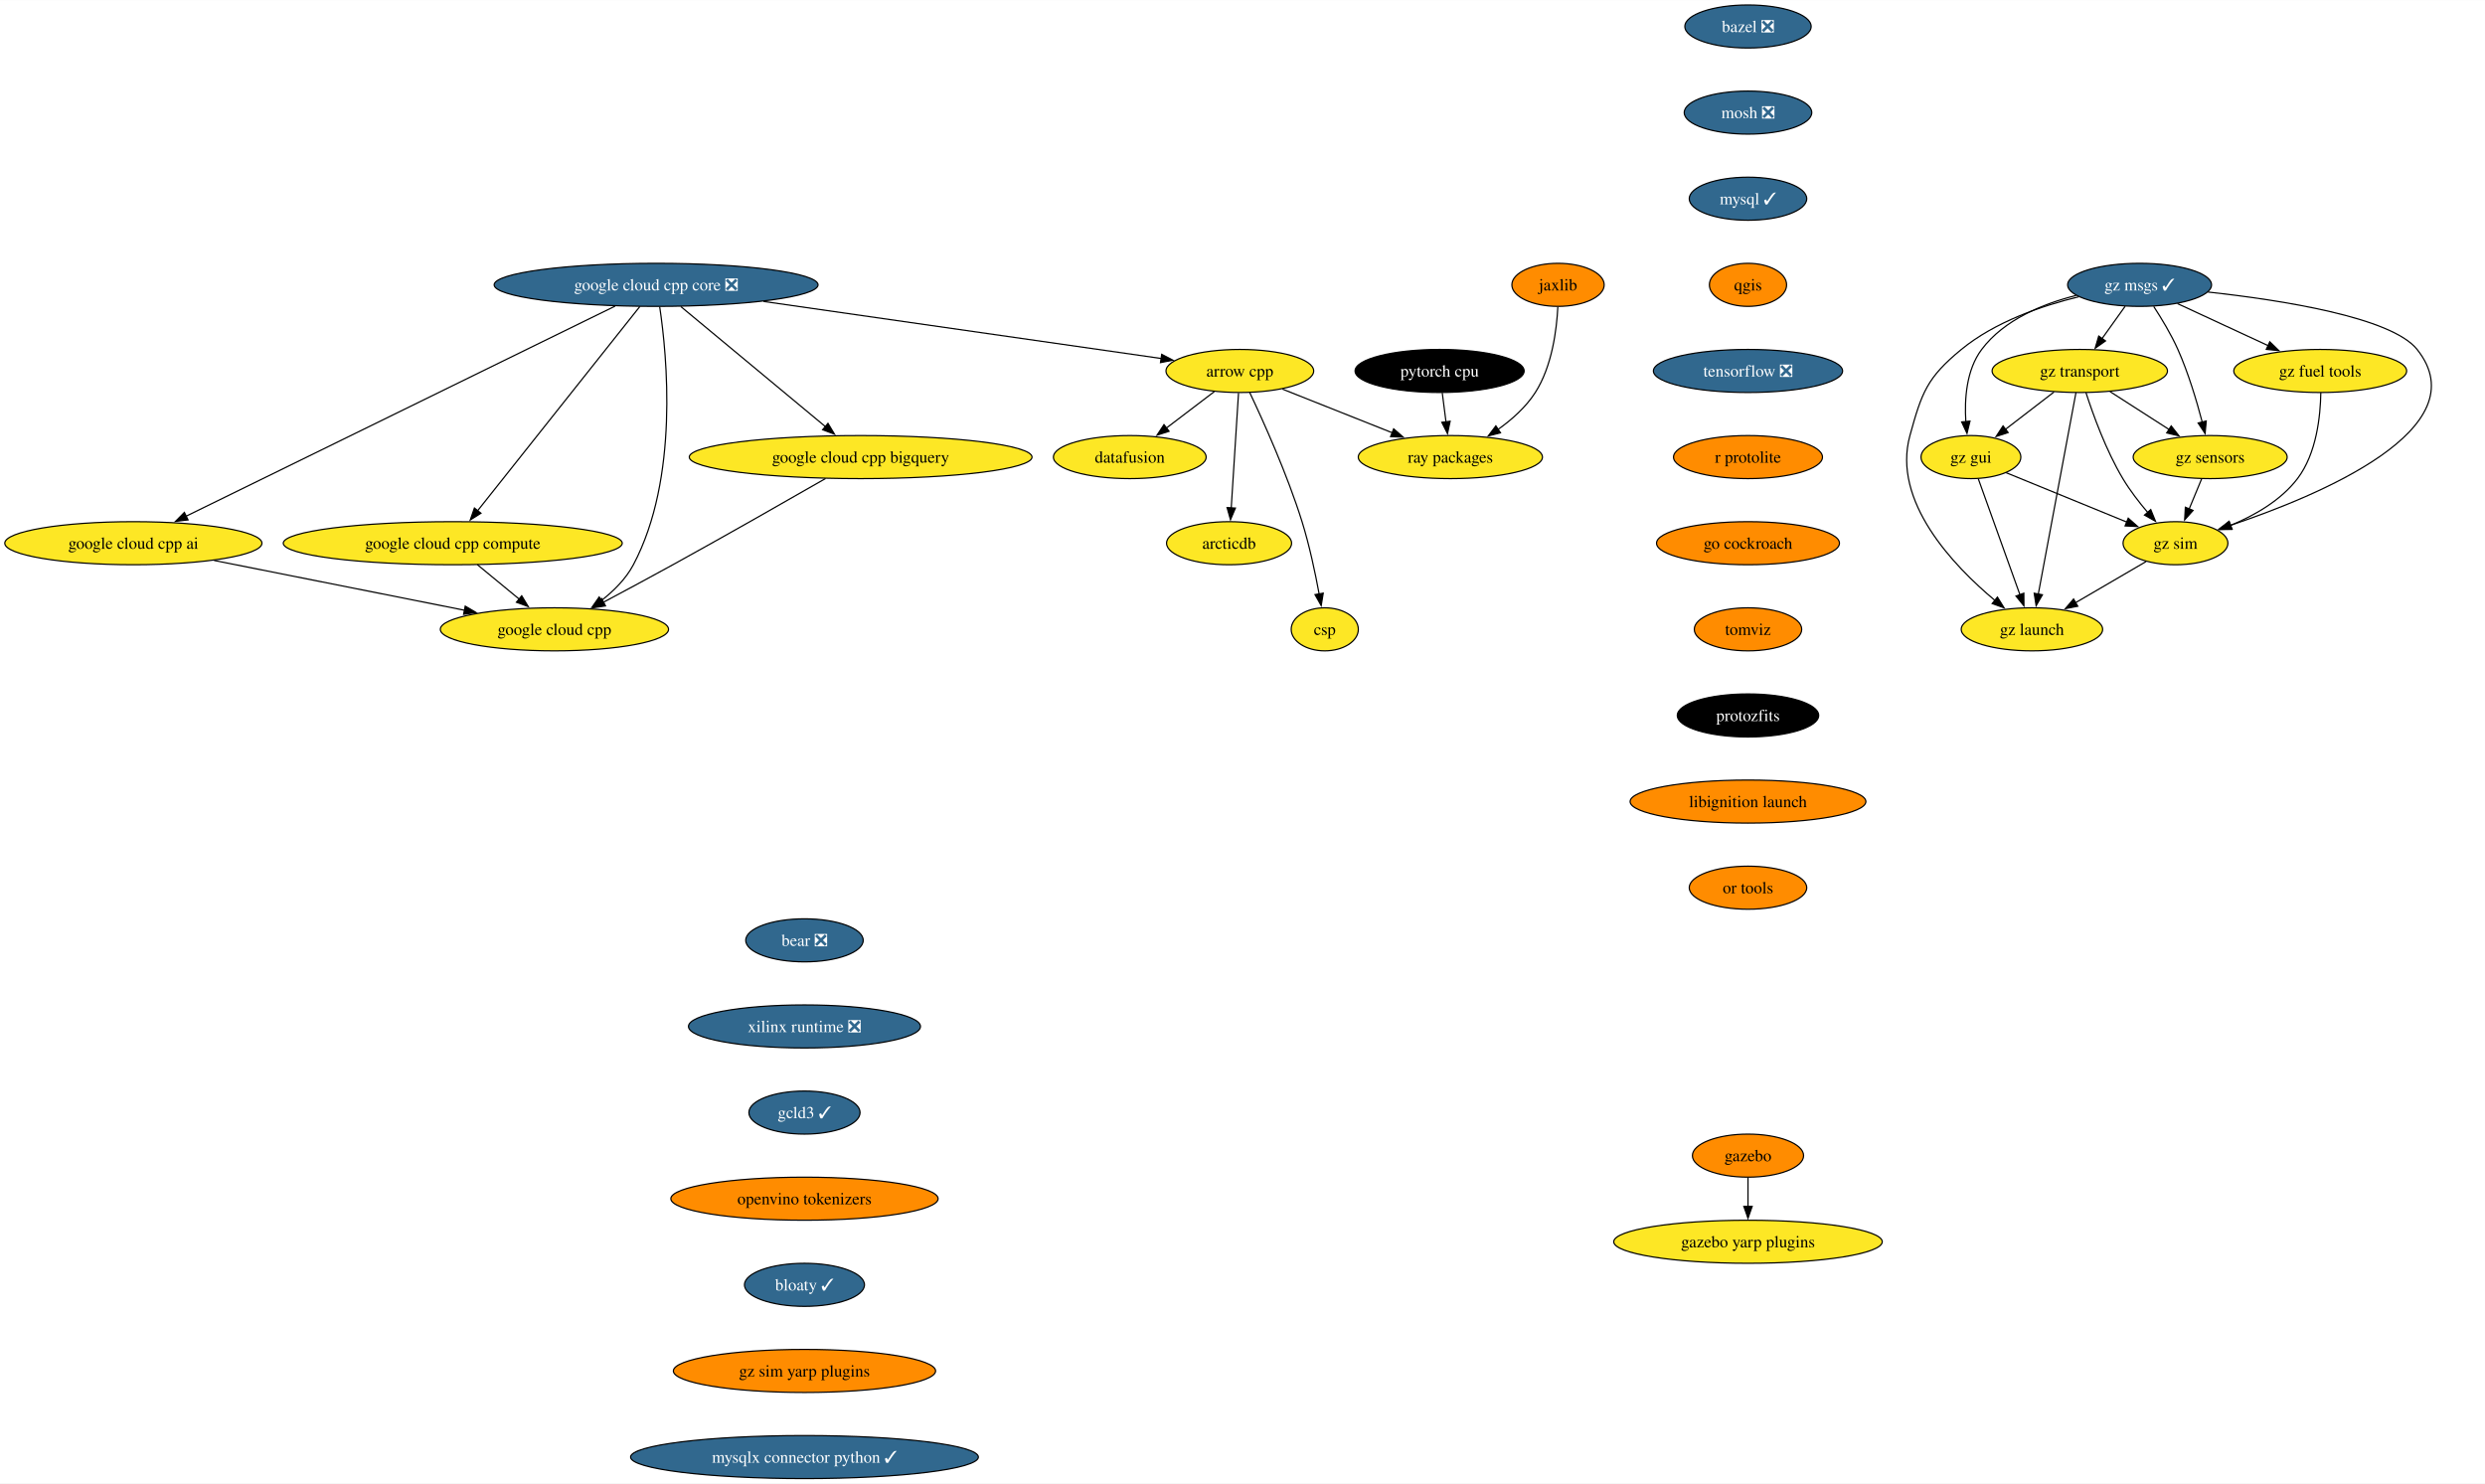
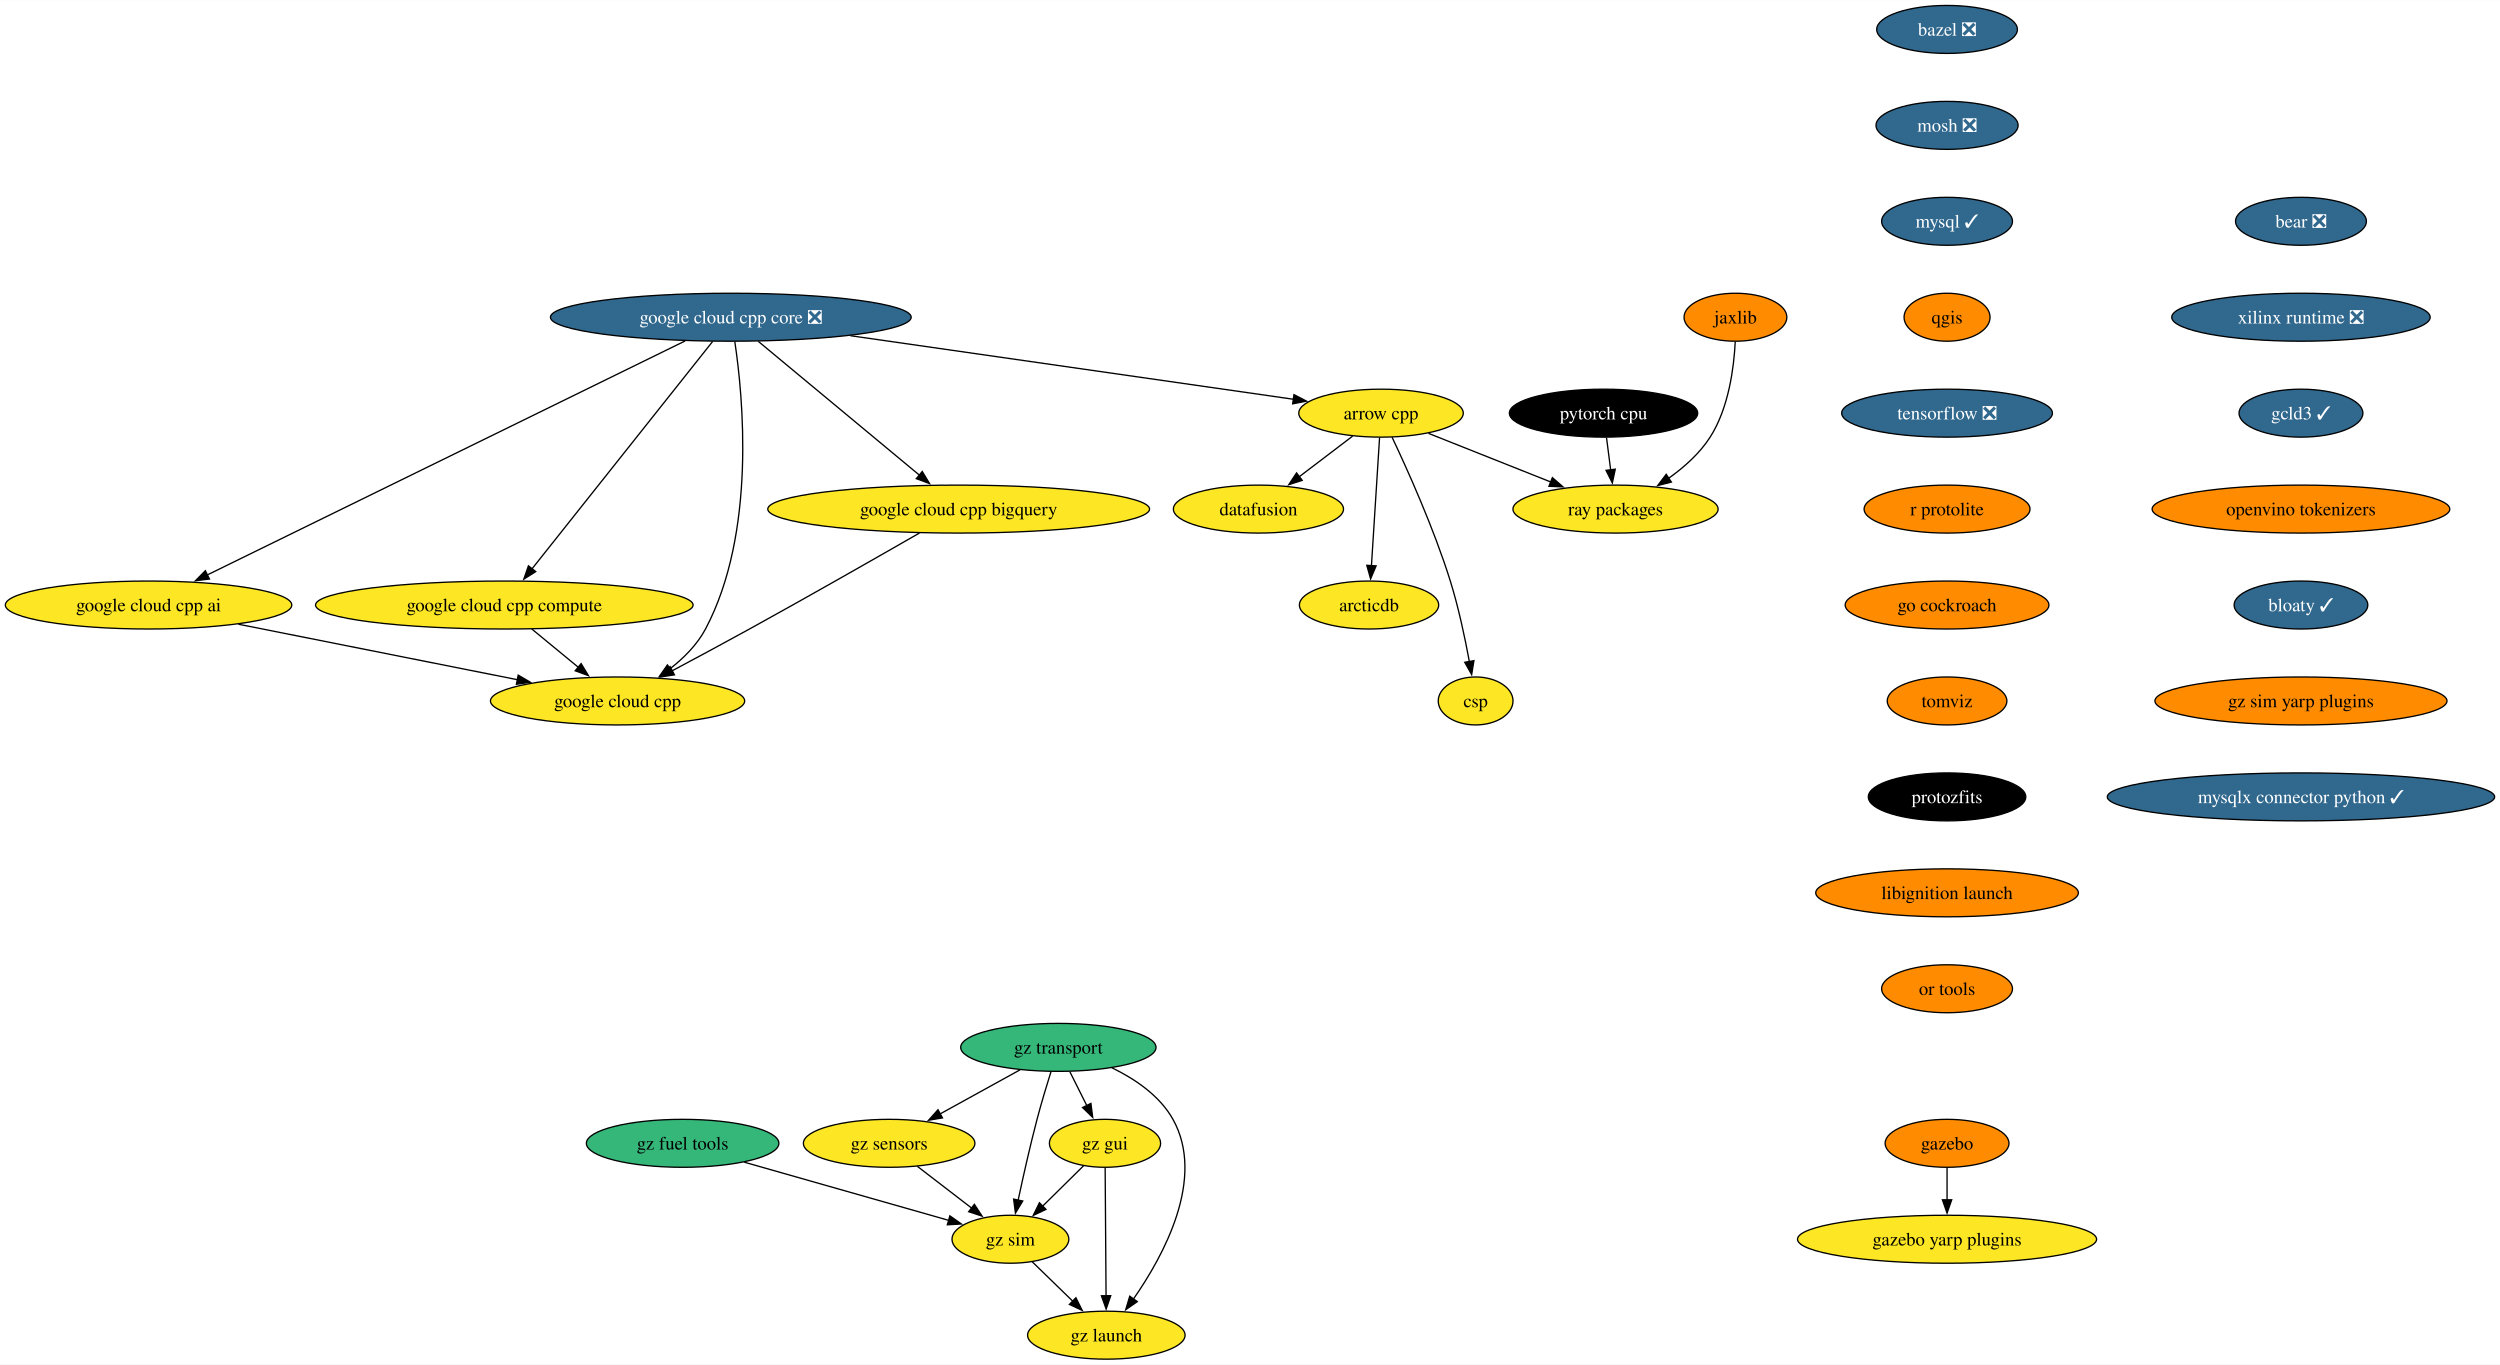
- <svg xmlns="http://www.w3.org/2000/svg" xmlns:xlink="http://www.w3.org/1999/xlink" width="2077pt" height="1240pt" viewBox="0.00 0.00 2077.45 1240.00">
-   <g id="graph0" class="graph" transform="scale(1 1) rotate(0) translate(4 1236)">
-     <polygon fill="white" stroke="none" points="-4,4 -4,-1236 2073.45,-1236 2073.45,4 -4,4" />
+ <svg xmlns="http://www.w3.org/2000/svg" xmlns:xlink="http://www.w3.org/1999/xlink" width="1876pt" height="1024pt" viewBox="0.00 0.00 1876.32 1024.00">
+   <g id="graph0" class="graph" transform="scale(1 1) rotate(0) translate(4 1020)">
+     <polygon fill="white" stroke="none" points="-4,4 -4,-1020 1872.32,-1020 1872.32,4 -4,4" />
    <g id="node1" class="node">
      <g id="a_node1">
        <a xlink:href="https://github.com/conda-forge/arrow-cpp-feedstock" xlink:title="arrow cpp">
-           <ellipse fill="#fde725" stroke="black" cx="1032.5" cy="-926" rx="61.73" ry="18" />
-           <text text-anchor="middle" x="1032.5" y="-921.33" font-family="Times,serif" font-size="14.00">arrow cpp</text>
+           <ellipse fill="#fde725" stroke="black" cx="1032.5" cy="-710" rx="61.73" ry="18" />
+           <text text-anchor="middle" x="1032.5" y="-705.33" font-family="Times,serif" font-size="14.00">arrow cpp</text>
        </a>
      </g>
    </g>
    <g id="node2" class="node">
      <g id="a_node2">
        <a xlink:href="https://github.com/conda-forge/ray-packages-feedstock" xlink:title="ray packages">
-           <ellipse fill="#fde725" stroke="black" cx="1208.5" cy="-854" rx="76.99" ry="18" />
-           <text text-anchor="middle" x="1208.5" y="-849.33" font-family="Times,serif" font-size="14.00">ray packages</text>
+           <ellipse fill="#fde725" stroke="black" cx="1208.5" cy="-638" rx="76.99" ry="18" />
+           <text text-anchor="middle" x="1208.5" y="-633.33" font-family="Times,serif" font-size="14.00">ray packages</text>
        </a>
      </g>
    </g>
    <g id="edge1" class="edge">
-       <path fill="none" stroke="black" d="M1068.12,-910.83C1094.6,-900.3 1131.03,-885.81 1160.14,-874.24" />
-       <polygon fill="black" stroke="black" points="1161.1,-877.62 1169.1,-870.67 1158.51,-871.12 1161.1,-877.62" />
+       <path fill="none" stroke="black" d="M1068.12,-694.83C1094.6,-684.3 1131.03,-669.81 1160.14,-658.24" />
+       <polygon fill="black" stroke="black" points="1161.1,-661.62 1169.1,-654.67 1158.51,-655.12 1161.1,-661.62" />
    </g>
    <g id="node3" class="node">
      <g id="a_node3">
        <a xlink:href="https://github.com/conda-forge/datafusion-feedstock" xlink:title="datafusion">
-           <ellipse fill="#fde725" stroke="black" cx="940.5" cy="-854" rx="63.84" ry="18" />
-           <text text-anchor="middle" x="940.5" y="-849.33" font-family="Times,serif" font-size="14.00">datafusion</text>
+           <ellipse fill="#fde725" stroke="black" cx="940.5" cy="-638" rx="63.84" ry="18" />
+           <text text-anchor="middle" x="940.5" y="-633.33" font-family="Times,serif" font-size="14.00">datafusion</text>
        </a>
      </g>
    </g>
    <g id="edge2" class="edge">
-       <path fill="none" stroke="black" d="M1011.17,-908.76C999.29,-899.73 984.3,-888.33 971.19,-878.35" />
-       <polygon fill="black" stroke="black" points="973.33,-875.58 963.25,-872.31 969.09,-881.15 973.33,-875.58" />
+       <path fill="none" stroke="black" d="M1011.17,-692.76C999.29,-683.73 984.3,-672.33 971.19,-662.35" />
+       <polygon fill="black" stroke="black" points="973.33,-659.58 963.25,-656.31 969.09,-665.15 973.33,-659.58" />
    </g>
    <g id="node4" class="node">
      <g id="a_node4">
        <a xlink:href="https://github.com/conda-forge/arcticdb-feedstock" xlink:title="arcticdb">
-           <ellipse fill="#fde725" stroke="black" cx="1023.5" cy="-782" rx="52.26" ry="18" />
-           <text text-anchor="middle" x="1023.5" y="-777.33" font-family="Times,serif" font-size="14.00">arcticdb</text>
+           <ellipse fill="#fde725" stroke="black" cx="1023.5" cy="-566" rx="52.26" ry="18" />
+           <text text-anchor="middle" x="1023.5" y="-561.33" font-family="Times,serif" font-size="14.00">arcticdb</text>
        </a>
      </g>
    </g>
    <g id="edge3" class="edge">
-       <path fill="none" stroke="black" d="M1031.4,-907.59C1029.88,-883.61 1027.12,-840.14 1025.3,-811.42" />
-       <polygon fill="black" stroke="black" points="1028.81,-811.38 1024.68,-801.62 1021.82,-811.82 1028.81,-811.38" />
+       <path fill="none" stroke="black" d="M1031.4,-691.59C1029.88,-667.61 1027.12,-624.14 1025.3,-595.42" />
+       <polygon fill="black" stroke="black" points="1028.81,-595.38 1024.68,-585.62 1021.82,-595.82 1028.81,-595.38" />
    </g>
    <g id="node5" class="node">
      <g id="a_node5">
        <a xlink:href="https://github.com/conda-forge/csp-feedstock" xlink:title="csp">
-           <ellipse fill="#fde725" stroke="black" cx="1103.5" cy="-710" rx="28.06" ry="18" />
-           <text text-anchor="middle" x="1103.5" y="-705.33" font-family="Times,serif" font-size="14.00">csp</text>
+           <ellipse fill="#fde725" stroke="black" cx="1103.5" cy="-494" rx="28.06" ry="18" />
+           <text text-anchor="middle" x="1103.5" y="-489.32" font-family="Times,serif" font-size="14.00">csp</text>
        </a>
      </g>
    </g>
    <g id="edge4" class="edge">
-       <path fill="none" stroke="black" d="M1040.76,-907.98C1052,-884.27 1072.12,-839.72 1084.5,-800 1090.69,-780.15 1095.54,-757.18 1098.79,-739.55" />
-       <polygon fill="black" stroke="black" points="1102.22,-740.25 1100.52,-729.79 1095.33,-739.03 1102.22,-740.25" />
+       <path fill="none" stroke="black" d="M1040.76,-691.98C1052,-668.27 1072.12,-623.72 1084.5,-584 1090.69,-564.15 1095.54,-541.18 1098.79,-523.55" />
+       <polygon fill="black" stroke="black" points="1102.22,-524.25 1100.52,-513.79 1095.33,-523.03 1102.22,-524.25" />
    </g>
    <g id="node6" class="node">
      <g id="a_node6">
        <a xlink:href="https://github.com/conda-forge/bazel-feedstock/pull/247" xlink:title="bazel ❎">
-           <ellipse fill="#31688e" stroke="black" cx="1457.32" cy="-1214" rx="52.79" ry="18" />
-           <text text-anchor="middle" x="1457.32" y="-1209.33" font-family="Times,serif" font-size="14.00" fill="white">bazel ❎</text>
+           <ellipse fill="#31688e" stroke="black" cx="1457.32" cy="-998" rx="52.79" ry="18" />
+           <text text-anchor="middle" x="1457.32" y="-993.33" font-family="Times,serif" font-size="14.00" fill="white">bazel ❎</text>
        </a>
      </g>
    </g>
    <g id="node7" class="node">
      <g id="a_node7">
        <a xlink:href="https://github.com/conda-forge/mosh-feedstock/pull/41" xlink:title="mosh ❎">
-           <ellipse fill="#31688e" stroke="black" cx="1457.32" cy="-1142" rx="53.31" ry="18" />
-           <text text-anchor="middle" x="1457.32" y="-1137.33" font-family="Times,serif" font-size="14.00" fill="white">mosh ❎</text>
+           <ellipse fill="#31688e" stroke="black" cx="1457.32" cy="-926" rx="53.31" ry="18" />
+           <text text-anchor="middle" x="1457.32" y="-921.33" font-family="Times,serif" font-size="14.00" fill="white">mosh ❎</text>
        </a>
      </g>
    </g>
    <g id="node8" class="node">
      <g id="a_node8">
        <a xlink:href="https://github.com/conda-forge/mysql-feedstock/pull/104" xlink:title="mysql ✓">
-           <ellipse fill="#31688e" stroke="black" cx="1457.32" cy="-1070" rx="49.1" ry="18" />
-           <text text-anchor="middle" x="1457.32" y="-1065.33" font-family="Times,serif" font-size="14.00" fill="white">mysql ✓</text>
+           <ellipse fill="#31688e" stroke="black" cx="1457.32" cy="-854" rx="49.1" ry="18" />
+           <text text-anchor="middle" x="1457.32" y="-849.33" font-family="Times,serif" font-size="14.00" fill="white">mysql ✓</text>
        </a>
      </g>
    </g>
    <g id="node9" class="node">
      <g id="a_node9">
        <a xlink:href="https://github.com/conda-forge/qgis-feedstock" xlink:title="qgis">
-           <ellipse fill="#ff8c00" stroke="black" cx="1457.32" cy="-998" rx="32.27" ry="18" />
-           <text text-anchor="middle" x="1457.32" y="-993.33" font-family="Times,serif" font-size="14.00">qgis</text>
+           <ellipse fill="#ff8c00" stroke="black" cx="1457.32" cy="-782" rx="32.27" ry="18" />
+           <text text-anchor="middle" x="1457.32" y="-777.33" font-family="Times,serif" font-size="14.00">qgis</text>
        </a>
      </g>
    </g>
    <g id="node10" class="node">
      <g id="a_node10">
        <a xlink:href="https://github.com/conda-forge/tensorflow-feedstock/pull/407" xlink:title="tensorflow ❎">
-           <ellipse fill="#31688e" stroke="black" cx="1457.32" cy="-926" rx="79.09" ry="18" />
-           <text text-anchor="middle" x="1457.32" y="-921.33" font-family="Times,serif" font-size="14.00" fill="white">tensorflow ❎</text>
+           <ellipse fill="#31688e" stroke="black" cx="1457.32" cy="-710" rx="79.09" ry="18" />
+           <text text-anchor="middle" x="1457.32" y="-705.33" font-family="Times,serif" font-size="14.00" fill="white">tensorflow ❎</text>
        </a>
      </g>
    </g>
    <g id="node11" class="node">
      <g id="a_node11">
        <a xlink:href="https://github.com/conda-forge/r-protolite-feedstock" xlink:title="r protolite">
-           <ellipse fill="#ff8c00" stroke="black" cx="1457.32" cy="-854" rx="62.26" ry="18" />
-           <text text-anchor="middle" x="1457.32" y="-849.33" font-family="Times,serif" font-size="14.00">r protolite</text>
+           <ellipse fill="#ff8c00" stroke="black" cx="1457.32" cy="-638" rx="62.26" ry="18" />
+           <text text-anchor="middle" x="1457.32" y="-633.33" font-family="Times,serif" font-size="14.00">r protolite</text>
        </a>
      </g>
    </g>
    <g id="node12" class="node">
      <g id="a_node12">
        <a xlink:href="https://github.com/conda-forge/go-cockroach-feedstock" xlink:title="go cockroach">
-           <ellipse fill="#ff8c00" stroke="black" cx="1457.32" cy="-782" rx="76.46" ry="18" />
-           <text text-anchor="middle" x="1457.32" y="-777.33" font-family="Times,serif" font-size="14.00">go cockroach</text>
+           <ellipse fill="#ff8c00" stroke="black" cx="1457.32" cy="-566" rx="76.46" ry="18" />
+           <text text-anchor="middle" x="1457.32" y="-561.33" font-family="Times,serif" font-size="14.00">go cockroach</text>
        </a>
      </g>
    </g>
    <g id="node18" class="node">
      <g id="a_node18">
        <a xlink:href="https://github.com/conda-forge/tomviz-feedstock" xlink:title="tomviz">
-           <ellipse fill="#ff8c00" stroke="black" cx="1457.32" cy="-710" rx="44.9" ry="18" />
-           <text text-anchor="middle" x="1457.32" y="-705.33" font-family="Times,serif" font-size="14.00">tomviz</text>
+           <ellipse fill="#ff8c00" stroke="black" cx="1457.32" cy="-494" rx="44.9" ry="18" />
+           <text text-anchor="middle" x="1457.32" y="-489.32" font-family="Times,serif" font-size="14.00">tomviz</text>
        </a>
      </g>
    </g>
    <g id="node13" class="node">
      <g id="a_node13">
        <a xlink:href="https://github.com/conda-forge/pytorch-cpu-feedstock" xlink:title="pytorch cpu">
-           <ellipse fill="#000000" stroke="black" cx="1199.5" cy="-926" rx="70.68" ry="18" />
-           <text text-anchor="middle" x="1199.5" y="-921.33" font-family="Times,serif" font-size="14.00" fill="white">pytorch cpu</text>
+           <ellipse fill="#000000" stroke="black" cx="1199.5" cy="-710" rx="70.68" ry="18" />
+           <text text-anchor="middle" x="1199.5" y="-705.33" font-family="Times,serif" font-size="14.00" fill="white">pytorch cpu</text>
        </a>
      </g>
    </g>
    <g id="edge11" class="edge">
-       <path fill="none" stroke="black" d="M1201.73,-907.7C1202.68,-900.32 1203.81,-891.52 1204.87,-883.25" />
-       <polygon fill="black" stroke="black" points="1208.31,-883.97 1206.11,-873.61 1201.36,-883.08 1208.31,-883.97" />
+       <path fill="none" stroke="black" d="M1201.73,-691.7C1202.68,-684.32 1203.81,-675.52 1204.87,-667.25" />
+       <polygon fill="black" stroke="black" points="1208.31,-667.97 1206.11,-657.61 1201.36,-667.08 1208.31,-667.97" />
    </g>
    <g id="node14" class="node">
      <g id="a_node14">
        <a xlink:href="https://github.com/conda-forge/jaxlib-feedstock" xlink:title="jaxlib">
-           <ellipse fill="#ff8c00" stroke="black" cx="1298.5" cy="-998" rx="38.58" ry="18" />
-           <text text-anchor="middle" x="1298.5" y="-993.33" font-family="Times,serif" font-size="14.00">jaxlib</text>
+           <ellipse fill="#ff8c00" stroke="black" cx="1298.5" cy="-782" rx="38.58" ry="18" />
+           <text text-anchor="middle" x="1298.5" y="-777.33" font-family="Times,serif" font-size="14.00">jaxlib</text>
        </a>
      </g>
    </g>
    <g id="edge12" class="edge">
-       <path fill="none" stroke="black" d="M1298.34,-979.58C1297.4,-960.58 1293.57,-929.95 1279.5,-908 1271.64,-895.74 1259.89,-885.3 1248.19,-877" />
-       <polygon fill="black" stroke="black" points="1250.42,-874.29 1240.15,-871.66 1246.54,-880.11 1250.42,-874.29" />
+       <path fill="none" stroke="black" d="M1298.34,-763.58C1297.4,-744.58 1293.57,-713.95 1279.5,-692 1271.64,-679.74 1259.89,-669.3 1248.19,-661" />
+       <polygon fill="black" stroke="black" points="1250.42,-658.29 1240.15,-655.66 1246.54,-664.11 1250.42,-658.29" />
    </g>
    <g id="node15" class="node">
      <g id="a_node15">
        <a xlink:href="https://github.com/conda-forge/gazebo-feedstock" xlink:title="gazebo">
-           <ellipse fill="#ff8c00" stroke="black" cx="1457.32" cy="-270" rx="46.47" ry="18" />
-           <text text-anchor="middle" x="1457.32" y="-265.32" font-family="Times,serif" font-size="14.00">gazebo</text>
+           <ellipse fill="#ff8c00" stroke="black" cx="1457.32" cy="-162" rx="46.47" ry="18" />
+           <text text-anchor="middle" x="1457.32" y="-157.32" font-family="Times,serif" font-size="14.00">gazebo</text>
        </a>
      </g>
    </g>
    <g id="node16" class="node">
      <g id="a_node16">
        <a xlink:href="https://github.com/conda-forge/gazebo-yarp-plugins-feedstock" xlink:title="gazebo yarp plugins">
-           <ellipse fill="#fde725" stroke="black" cx="1457.32" cy="-198" rx="112.24" ry="18" />
-           <text text-anchor="middle" x="1457.32" y="-193.32" font-family="Times,serif" font-size="14.00">gazebo yarp plugins</text>
+           <ellipse fill="#fde725" stroke="black" cx="1457.32" cy="-90" rx="112.24" ry="18" />
+           <text text-anchor="middle" x="1457.32" y="-85.33" font-family="Times,serif" font-size="14.00">gazebo yarp plugins</text>
        </a>
      </g>
    </g>
    <g id="edge13" class="edge">
-       <path fill="none" stroke="black" d="M1457.32,-251.7C1457.32,-244.41 1457.32,-235.73 1457.32,-227.54" />
-       <polygon fill="black" stroke="black" points="1460.82,-227.62 1457.32,-217.62 1453.82,-227.62 1460.82,-227.62" />
+       <path fill="none" stroke="black" d="M1457.32,-143.7C1457.32,-136.41 1457.32,-127.73 1457.32,-119.54" />
+       <polygon fill="black" stroke="black" points="1460.82,-119.62 1457.32,-109.62 1453.82,-119.62 1460.82,-119.62" />
    </g>
    <g id="node17" class="node">
      <g id="a_node17">
        <a xlink:href="https://github.com/conda-forge/google-cloud-cpp-feedstock" xlink:title="google cloud cpp">
-           <ellipse fill="#fde725" stroke="black" cx="459.5" cy="-710" rx="95.4" ry="18" />
-           <text text-anchor="middle" x="459.5" y="-705.33" font-family="Times,serif" font-size="14.00">google cloud cpp</text>
+           <ellipse fill="#fde725" stroke="black" cx="459.5" cy="-494" rx="95.4" ry="18" />
+           <text text-anchor="middle" x="459.5" y="-489.32" font-family="Times,serif" font-size="14.00">google cloud cpp</text>
        </a>
      </g>
    </g>
    <g id="node19" class="node">
      <g id="a_node19">
        <a xlink:href="https://github.com/conda-forge/protozfits-feedstock" xlink:title="protozfits">
-           <ellipse fill="#000000" stroke="black" cx="1457.32" cy="-638" rx="59.1" ry="18" />
-           <text text-anchor="middle" x="1457.32" y="-633.33" font-family="Times,serif" font-size="14.00" fill="white">protozfits</text>
+           <ellipse fill="#000000" stroke="black" cx="1457.32" cy="-422" rx="59.1" ry="18" />
+           <text text-anchor="middle" x="1457.32" y="-417.32" font-family="Times,serif" font-size="14.00" fill="white">protozfits</text>
        </a>
      </g>
    </g>
    <g id="node20" class="node">
      <g id="a_node20">
        <a xlink:href="https://github.com/conda-forge/libignition-launch-feedstock" xlink:title="libignition launch">
-           <ellipse fill="#ff8c00" stroke="black" cx="1457.32" cy="-566" rx="98.56" ry="18" />
-           <text text-anchor="middle" x="1457.32" y="-561.33" font-family="Times,serif" font-size="14.00">libignition launch</text>
+           <ellipse fill="#ff8c00" stroke="black" cx="1457.32" cy="-350" rx="98.56" ry="18" />
+           <text text-anchor="middle" x="1457.32" y="-345.32" font-family="Times,serif" font-size="14.00">libignition launch</text>
        </a>
      </g>
    </g>
    <g id="node21" class="node">
      <g id="a_node21">
        <a xlink:href="https://github.com/conda-forge/or-tools-feedstock" xlink:title="or tools">
-           <ellipse fill="#ff8c00" stroke="black" cx="1457.32" cy="-494" rx="49.1" ry="18" />
-           <text text-anchor="middle" x="1457.32" y="-489.32" font-family="Times,serif" font-size="14.00">or tools</text>
+           <ellipse fill="#ff8c00" stroke="black" cx="1457.32" cy="-278" rx="49.1" ry="18" />
+           <text text-anchor="middle" x="1457.32" y="-273.32" font-family="Times,serif" font-size="14.00">or tools</text>
        </a>
      </g>
    </g>
    <g id="node22" class="node">
      <g id="a_node22">
        <a xlink:href="https://github.com/conda-forge/bear-feedstock/pull/52" xlink:title="bear ❎">
-           <ellipse fill="#31688e" stroke="black" cx="668.54" cy="-450" rx="49.1" ry="18" />
-           <text text-anchor="middle" x="668.54" y="-445.32" font-family="Times,serif" font-size="14.00" fill="white">bear ❎</text>
+           <ellipse fill="#31688e" stroke="black" cx="1722.94" cy="-854" rx="49.1" ry="18" />
+           <text text-anchor="middle" x="1722.94" y="-849.33" font-family="Times,serif" font-size="14.00" fill="white">bear ❎</text>
        </a>
      </g>
    </g>
    <g id="node23" class="node">
      <g id="a_node23">
        <a xlink:href="https://github.com/conda-forge/xilinx-runtime-feedstock/pull/38" xlink:title="xilinx runtime ❎">
-           <ellipse fill="#31688e" stroke="black" cx="668.54" cy="-378" rx="96.98" ry="18" />
-           <text text-anchor="middle" x="668.54" y="-373.32" font-family="Times,serif" font-size="14.00" fill="white">xilinx runtime ❎</text>
+           <ellipse fill="#31688e" stroke="black" cx="1722.94" cy="-782" rx="96.98" ry="18" />
+           <text text-anchor="middle" x="1722.94" y="-777.33" font-family="Times,serif" font-size="14.00" fill="white">xilinx runtime ❎</text>
        </a>
      </g>
    </g>
    <g id="node24" class="node">
      <g id="a_node24">
        <a xlink:href="https://github.com/conda-forge/gcld3-feedstock/pull/14" xlink:title="gcld3 ✓">
-           <ellipse fill="#31688e" stroke="black" cx="668.54" cy="-306" rx="46.47" ry="18" />
-           <text text-anchor="middle" x="668.54" y="-301.32" font-family="Times,serif" font-size="14.00" fill="white">gcld3 ✓</text>
-         </a>
-       </g>
+           <ellipse fill="#31688e" stroke="black" cx="1722.94" cy="-710" rx="46.47" ry="18" />
+           <text text-anchor="middle" x="1722.94" y="-705.33" font-family="Times,serif" font-size="14.00" fill="white">gcld3 ✓</text>
+         </a>
+       </g>
+     </g>
+     <g id="node31" class="node">
+       <g id="a_node31">
+         <a xlink:href="https://github.com/conda-forge/openvino-tokenizers-feedstock" xlink:title="openvino tokenizers">
+           <ellipse fill="#ff8c00" stroke="black" cx="1722.94" cy="-638" rx="111.71" ry="18" />
+           <text text-anchor="middle" x="1722.94" y="-633.33" font-family="Times,serif" font-size="14.00">openvino tokenizers</text>
+         </a>
+       </g>
+     </g>
+     <g id="node25" class="node">
+       <g id="a_node25">
+         <a xlink:href="https://github.com/conda-forge/gz-transport-feedstock" xlink:title="gz transport">
+           <ellipse fill="#35b779" stroke="black" cx="790.33" cy="-234" rx="73.3" ry="18" />
+           <text text-anchor="middle" x="790.33" y="-229.32" font-family="Times,serif" font-size="14.00">gz transport</text>
+         </a>
+       </g>
+     </g>
+     <g id="node26" class="node">
+       <g id="a_node26">
+         <a xlink:href="https://github.com/conda-forge/gz-gui-feedstock" xlink:title="gz gui">
+           <ellipse fill="#fde725" stroke="black" cx="825.33" cy="-162" rx="41.74" ry="18" />
+           <text text-anchor="middle" x="825.33" y="-157.32" font-family="Times,serif" font-size="14.00">gz gui</text>
+         </a>
+       </g>
+     </g>
+     <g id="edge20" class="edge">
+       <path fill="none" stroke="black" d="M798.98,-215.7C802.8,-208.07 807.37,-198.92 811.63,-190.4" />
+       <polygon fill="black" stroke="black" points="814.76,-191.97 816.1,-181.46 808.5,-188.84 814.76,-191.97" />
+     </g>
+     <g id="node27" class="node">
+       <g id="a_node27">
+         <a xlink:href="https://github.com/conda-forge/gz-sensors-feedstock" xlink:title="gz sensors">
+           <ellipse fill="#fde725" stroke="black" cx="663.33" cy="-162" rx="64.36" ry="18" />
+           <text text-anchor="middle" x="663.33" y="-157.32" font-family="Times,serif" font-size="14.00">gz sensors</text>
+         </a>
+       </g>
+     </g>
+     <g id="edge21" class="edge">
+       <path fill="none" stroke="black" d="M761.51,-217.12C743.77,-207.34 720.82,-194.69 701.57,-184.07" />
+       <polygon fill="black" stroke="black" points="703.37,-181.07 692.92,-179.31 699.99,-187.2 703.37,-181.07" />
+     </g>
+     <g id="node28" class="node">
+       <g id="a_node28">
+         <a xlink:href="https://github.com/conda-forge/gz-sim-feedstock" xlink:title="gz sim">
+           <ellipse fill="#fde725" stroke="black" cx="754.33" cy="-90" rx="43.84" ry="18" />
+           <text text-anchor="middle" x="754.33" y="-85.33" font-family="Times,serif" font-size="14.00">gz sim</text>
+         </a>
+       </g>
+     </g>
+     <g id="edge22" class="edge">
+       <path fill="none" stroke="black" d="M784.83,-215.9C781.58,-205.56 777.51,-192.08 774.33,-180 769.03,-159.84 763.89,-136.88 760.15,-119.33" />
+       <polygon fill="black" stroke="black" points="763.6,-118.7 758.11,-109.63 756.75,-120.14 763.6,-118.7" />
+     </g>
+     <g id="node29" class="node">
+       <g id="a_node29">
+         <a xlink:href="https://github.com/conda-forge/gz-launch-feedstock" xlink:title="gz launch">
+           <ellipse fill="#fde725" stroke="black" cx="826.33" cy="-18" rx="59.1" ry="18" />
+           <text text-anchor="middle" x="826.33" y="-13.32" font-family="Times,serif" font-size="14.00">gz launch</text>
+         </a>
+       </g>
+     </g>
+     <g id="edge23" class="edge">
+       <path fill="none" stroke="black" d="M830.46,-218.72C847.83,-210.31 866.41,-197.76 876.33,-180 901.01,-135.81 869.53,-77.85 846.5,-44.9" />
+       <polygon fill="black" stroke="black" points="849.58,-43.18 840.88,-37.13 843.91,-47.28 849.58,-43.18" />
+     </g>
+     <g id="edge24" class="edge">
+       <path fill="none" stroke="black" d="M809.22,-145.12C800.14,-136.17 788.62,-124.81 778.49,-114.81" />
+       <polygon fill="black" stroke="black" points="781.03,-112.41 771.46,-107.88 776.12,-117.4 781.03,-112.41" />
+     </g>
+     <g id="edge25" class="edge">
+       <path fill="none" stroke="black" d="M825.45,-143.59C825.62,-119.61 825.93,-76.14 826.13,-47.42" />
+       <polygon fill="black" stroke="black" points="829.63,-47.65 826.2,-37.62 822.63,-47.6 829.63,-47.65" />
+     </g>
+     <g id="edge26" class="edge">
+       <path fill="none" stroke="black" d="M684.44,-144.76C696.64,-135.38 712.16,-123.44 725.48,-113.2" />
+       <polygon fill="black" stroke="black" points="727.28,-116.22 733.08,-107.35 723.02,-110.67 727.28,-116.22" />
+     </g>
+     <g id="edge27" class="edge">
+       <path fill="none" stroke="black" d="M770.67,-73.12C779.68,-64.36 791.06,-53.29 801.18,-43.45" />
+       <polygon fill="black" stroke="black" points="803.49,-46.09 808.22,-36.61 798.61,-41.07 803.49,-46.09" />
+     </g>
+     <g id="node30" class="node">
+       <g id="a_node30">
+         <a xlink:href="https://github.com/conda-forge/gz-fuel-tools-feedstock" xlink:title="gz fuel tools">
+           <ellipse fill="#35b779" stroke="black" cx="508.33" cy="-162" rx="72.25" ry="18" />
+           <text text-anchor="middle" x="508.33" y="-157.32" font-family="Times,serif" font-size="14.00">gz fuel tools</text>
+         </a>
+       </g>
+     </g>
+     <g id="edge28" class="edge">
+       <path fill="none" stroke="black" d="M554.6,-147.83C598.52,-135.34 664.16,-116.66 708.07,-104.16" />
+       <polygon fill="black" stroke="black" points="708.9,-107.57 717.56,-101.46 706.99,-100.83 708.9,-107.57" />
    </g>
    <g id="node32" class="node">
      <g id="a_node32">
-         <a xlink:href="https://github.com/conda-forge/openvino-tokenizers-feedstock" xlink:title="openvino tokenizers">
-           <ellipse fill="#ff8c00" stroke="black" cx="668.54" cy="-234" rx="111.71" ry="18" />
-           <text text-anchor="middle" x="668.54" y="-229.32" font-family="Times,serif" font-size="14.00">openvino tokenizers</text>
-         </a>
-       </g>
-     </g>
-     <g id="node25" class="node">
-       <g id="a_node25">
-         <a xlink:href="https://github.com/conda-forge/gz-msgs-feedstock/pull/47" xlink:title="gz msgs ✓">
-           <ellipse fill="#31688e" stroke="black" cx="1784.69" cy="-998" rx="60.15" ry="18" />
-           <text text-anchor="middle" x="1784.69" y="-993.33" font-family="Times,serif" font-size="14.00" fill="white">gz msgs ✓</text>
-         </a>
-       </g>
-     </g>
-     <g id="node26" class="node">
-       <g id="a_node26">
-         <a xlink:href="https://github.com/conda-forge/gz-transport-feedstock" xlink:title="gz transport">
-           <ellipse fill="#fde725" stroke="black" cx="1734.69" cy="-926" rx="73.3" ry="18" />
-           <text text-anchor="middle" x="1734.69" y="-921.33" font-family="Times,serif" font-size="14.00">gz transport</text>
-         </a>
-       </g>
-     </g>
-     <g id="edge20" class="edge">
-       <path fill="none" stroke="black" d="M1772.59,-980.05C1766.81,-971.97 1759.78,-962.12 1753.34,-953.11" />
-       <polygon fill="black" stroke="black" points="1756.22,-951.12 1747.56,-945.02 1750.52,-955.19 1756.22,-951.12" />
-     </g>
-     <g id="node27" class="node">
-       <g id="a_node27">
-         <a xlink:href="https://github.com/conda-forge/gz-fuel-tools-feedstock" xlink:title="gz fuel tools">
-           <ellipse fill="#fde725" stroke="black" cx="1935.69" cy="-926" rx="72.25" ry="18" />
-           <text text-anchor="middle" x="1935.69" y="-921.33" font-family="Times,serif" font-size="14.00">gz fuel tools</text>
-         </a>
-       </g>
-     </g>
-     <g id="edge21" class="edge">
-       <path fill="none" stroke="black" d="M1816.34,-982.33C1838.34,-972.13 1867.94,-958.41 1892.15,-947.18" />
-       <polygon fill="black" stroke="black" points="1893.53,-950.4 1901.13,-943.02 1890.59,-944.05 1893.53,-950.4" />
-     </g>
-     <g id="node28" class="node">
-       <g id="a_node28">
-         <a xlink:href="https://github.com/conda-forge/gz-gui-feedstock" xlink:title="gz gui">
-           <ellipse fill="#fde725" stroke="black" cx="1643.69" cy="-854" rx="41.74" ry="18" />
-           <text text-anchor="middle" x="1643.69" y="-849.33" font-family="Times,serif" font-size="14.00">gz gui</text>
-         </a>
-       </g>
-     </g>
-     <g id="edge22" class="edge">
-       <path fill="none" stroke="black" d="M1731.61,-989.12C1703.66,-982.09 1671.39,-968.87 1652.69,-944 1639.84,-926.92 1638.21,-902.47 1639.44,-883.53" />
-       <polygon fill="black" stroke="black" points="1642.9,-884.08 1640.4,-873.78 1635.94,-883.39 1642.9,-884.08" />
-     </g>
-     <g id="node29" class="node">
-       <g id="a_node29">
-         <a xlink:href="https://github.com/conda-forge/gz-sensors-feedstock" xlink:title="gz sensors">
-           <ellipse fill="#fde725" stroke="black" cx="1843.69" cy="-854" rx="64.36" ry="18" />
-           <text text-anchor="middle" x="1843.69" y="-849.33" font-family="Times,serif" font-size="14.00">gz sensors</text>
-         </a>
-       </g>
-     </g>
-     <g id="edge23" class="edge">
-       <path fill="none" stroke="black" d="M1796.49,-979.93C1803.09,-969.82 1811.09,-956.57 1816.69,-944 1825.43,-924.37 1832.38,-901.1 1837.04,-883.28" />
-       <polygon fill="black" stroke="black" points="1840.41,-884.2 1839.46,-873.65 1833.62,-882.5 1840.41,-884.2" />
-     </g>
-     <g id="node30" class="node">
-       <g id="a_node30">
-         <a xlink:href="https://github.com/conda-forge/gz-sim-feedstock" xlink:title="gz sim">
-           <ellipse fill="#fde725" stroke="black" cx="1814.69" cy="-782" rx="43.84" ry="18" />
-           <text text-anchor="middle" x="1814.69" y="-777.33" font-family="Times,serif" font-size="14.00">gz sim</text>
-         </a>
-       </g>
-     </g>
-     <g id="edge24" class="edge">
-       <path fill="none" stroke="black" d="M1841.79,-991.99C1903.28,-985.27 1995.21,-970.93 2016.69,-944 2069.45,-877.83 1934.65,-821.72 1860.15,-796.8" />
-       <polygon fill="black" stroke="black" points="1861.65,-793.61 1851.06,-793.83 1859.47,-800.27 1861.65,-793.61" />
-     </g>
-     <g id="node31" class="node">
-       <g id="a_node31">
-         <a xlink:href="https://github.com/conda-forge/gz-launch-feedstock" xlink:title="gz launch">
-           <ellipse fill="#fde725" stroke="black" cx="1694.69" cy="-710" rx="59.1" ry="18" />
-           <text text-anchor="middle" x="1694.69" y="-705.33" font-family="Times,serif" font-size="14.00">gz launch</text>
-         </a>
-       </g>
-     </g>
-     <g id="edge25" class="edge">
-       <path fill="none" stroke="black" d="M1733.75,-988.01C1702.74,-980.46 1663.81,-967.07 1635.69,-944 1606.87,-920.36 1602.6,-907.93 1592.69,-872 1577.56,-817.16 1628.76,-763.36 1664.02,-733.94" />
-       <polygon fill="black" stroke="black" points="1665.84,-736.97 1671.41,-727.95 1661.44,-731.53 1665.84,-736.97" />
-     </g>
-     <g id="edge26" class="edge">
-       <path fill="none" stroke="black" d="M1713.12,-908.41C1701.03,-899.11 1685.78,-887.38 1672.65,-877.28" />
-       <polygon fill="black" stroke="black" points="1674.8,-874.52 1664.74,-871.2 1670.54,-880.07 1674.8,-874.52" />
-     </g>
-     <g id="edge27" class="edge">
-       <path fill="none" stroke="black" d="M1759.97,-908.76C1774.66,-899.33 1793.36,-887.32 1809.37,-877.04" />
-       <polygon fill="black" stroke="black" points="1811.12,-880.07 1817.65,-871.72 1807.34,-874.18 1811.12,-880.07" />
-     </g>
-     <g id="edge28" class="edge">
-       <path fill="none" stroke="black" d="M1739.86,-907.87C1745.84,-889.39 1756.67,-859.46 1770.69,-836 1776.61,-826.1 1784.31,-816.13 1791.62,-807.55" />
-       <polygon fill="black" stroke="black" points="1794.01,-810.13 1798,-800.32 1788.76,-805.5 1794.01,-810.13" />
-     </g>
-     <g id="edge29" class="edge">
-       <path fill="none" stroke="black" d="M1731.48,-907.85C1724.62,-871.14 1708.46,-784.66 1700.02,-739.53" />
-       <polygon fill="black" stroke="black" points="1703.47,-738.91 1698.19,-729.72 1696.58,-740.19 1703.47,-738.91" />
-     </g>
-     <g id="edge30" class="edge">
-       <path fill="none" stroke="black" d="M1936.19,-907.82C1935.89,-888.47 1932.68,-856.99 1916.69,-836 1902.75,-817.7 1880.68,-805.13 1860.63,-796.85" />
-       <polygon fill="black" stroke="black" points="1862.08,-793.65 1851.49,-793.33 1859.56,-800.19 1862.08,-793.65" />
-     </g>
-     <g id="edge31" class="edge">
-       <path fill="none" stroke="black" d="M1673.08,-840.97C1700.93,-829.57 1742.99,-812.35 1774.05,-799.64" />
-       <polygon fill="black" stroke="black" points="1775.2,-802.95 1783.13,-795.92 1772.55,-796.47 1775.2,-802.95" />
-     </g>
-     <g id="edge32" class="edge">
-       <path fill="none" stroke="black" d="M1649.84,-835.87C1658.49,-811.78 1674.36,-767.6 1684.71,-738.77" />
-       <polygon fill="black" stroke="black" points="1687.92,-740.21 1688,-729.61 1681.33,-737.84 1687.92,-740.21" />
-     </g>
-     <g id="edge33" class="edge">
-       <path fill="none" stroke="black" d="M1836.52,-835.7C1833.39,-828.15 1829.65,-819.12 1826.16,-810.68" />
-       <polygon fill="black" stroke="black" points="1829.41,-809.4 1822.35,-801.5 1822.95,-812.08 1829.41,-809.4" />
-     </g>
-     <g id="edge34" class="edge">
-       <path fill="none" stroke="black" d="M1790.12,-766.67C1773.14,-756.77 1750.28,-743.43 1731.19,-732.29" />
-       <polygon fill="black" stroke="black" points="1733.02,-729.31 1722.62,-727.29 1729.5,-735.36 1733.02,-729.31" />
+         <a xlink:href="https://github.com/conda-forge/bloaty-feedstock/pull/5" xlink:title="bloaty ✓">
+           <ellipse fill="#31688e" stroke="black" cx="1722.94" cy="-566" rx="50.16" ry="18" />
+           <text text-anchor="middle" x="1722.94" y="-561.33" font-family="Times,serif" font-size="14.00" fill="white">bloaty ✓</text>
+         </a>
+       </g>
+     </g>
+     <g id="node37" class="node">
+       <g id="a_node37">
+         <a xlink:href="https://github.com/conda-forge/gz-sim-yarp-plugins-feedstock" xlink:title="gz sim yarp plugins">
+           <ellipse fill="#ff8c00" stroke="black" cx="1722.94" cy="-494" rx="109.61" ry="18" />
+           <text text-anchor="middle" x="1722.94" y="-489.32" font-family="Times,serif" font-size="14.00">gz sim yarp plugins</text>
+         </a>
+       </g>
    </g>
    <g id="node33" class="node">
      <g id="a_node33">
-         <a xlink:href="https://github.com/conda-forge/bloaty-feedstock/pull/5" xlink:title="bloaty ✓">
-           <ellipse fill="#31688e" stroke="black" cx="668.54" cy="-162" rx="50.16" ry="18" />
-           <text text-anchor="middle" x="668.54" y="-157.32" font-family="Times,serif" font-size="14.00" fill="white">bloaty ✓</text>
-         </a>
-       </g>
+         <a xlink:href="https://github.com/conda-forge/google-cloud-cpp-core-feedstock/pull/25" xlink:title="google cloud cpp core ❎">
+           <ellipse fill="#31688e" stroke="black" cx="544.5" cy="-782" rx="135.39" ry="18" />
+           <text text-anchor="middle" x="544.5" y="-777.33" font-family="Times,serif" font-size="14.00" fill="white">google cloud cpp core ❎</text>
+         </a>
+       </g>
+     </g>
+     <g id="edge31" class="edge">
+       <path fill="none" stroke="black" d="M634.29,-768.12C730.59,-754.31 881.17,-732.71 966.92,-720.41" />
+       <polygon fill="black" stroke="black" points="967.17,-723.91 976.57,-719.02 966.17,-716.98 967.17,-723.91" />
+     </g>
+     <g id="edge32" class="edge">
+       <path fill="none" stroke="black" d="M547.5,-763.64C553.59,-723.11 563.83,-620.24 525.5,-548 519.27,-536.25 509.2,-526.19 498.78,-518.08" />
+       <polygon fill="black" stroke="black" points="501,-515.37 490.85,-512.36 496.91,-521.05 501,-515.37" />
+     </g>
+     <g id="node34" class="node">
+       <g id="a_node34">
+         <a xlink:href="https://github.com/conda-forge/google-cloud-cpp-compute-feedstock" xlink:title="google cloud cpp compute">
+           <ellipse fill="#fde725" stroke="black" cx="374.5" cy="-566" rx="141.7" ry="18" />
+           <text text-anchor="middle" x="374.5" y="-561.33" font-family="Times,serif" font-size="14.00">google cloud cpp compute</text>
+         </a>
+       </g>
+     </g>
+     <g id="edge33" class="edge">
+       <path fill="none" stroke="black" d="M530.88,-763.85C501.16,-726.44 430.37,-637.32 395.14,-592.98" />
+       <polygon fill="black" stroke="black" points="398.09,-591.07 389.13,-585.42 392.61,-595.42 398.09,-591.07" />
+     </g>
+     <g id="node35" class="node">
+       <g id="a_node35">
+         <a xlink:href="https://github.com/conda-forge/google-cloud-cpp-bigquery-feedstock" xlink:title="google cloud cpp bigquery">
+           <ellipse fill="#fde725" stroke="black" cx="715.5" cy="-638" rx="143.28" ry="18" />
+           <text text-anchor="middle" x="715.5" y="-633.33" font-family="Times,serif" font-size="14.00">google cloud cpp bigquery</text>
+         </a>
+       </g>
+     </g>
+     <g id="edge34" class="edge">
+       <path fill="none" stroke="black" d="M565.13,-763.87C595.3,-738.82 651.62,-692.05 686.11,-663.41" />
+       <polygon fill="black" stroke="black" points="688.18,-666.24 693.64,-657.16 683.71,-660.85 688.18,-666.24" />
+     </g>
+     <g id="node36" class="node">
+       <g id="a_node36">
+         <a xlink:href="https://github.com/conda-forge/google-cloud-cpp-ai-feedstock" xlink:title="google cloud cpp ai">
+           <ellipse fill="#fde725" stroke="black" cx="107.5" cy="-566" rx="107.5" ry="18" />
+           <text text-anchor="middle" x="107.5" y="-561.33" font-family="Times,serif" font-size="14.00">google cloud cpp ai</text>
+         </a>
+       </g>
+     </g>
+     <g id="edge35" class="edge">
+       <path fill="none" stroke="black" d="M510.21,-764.21C431.62,-725.72 238.54,-631.17 151.42,-588.51" />
+       <polygon fill="black" stroke="black" points="153.21,-585.49 142.69,-584.23 150.13,-591.77 153.21,-585.49" />
+     </g>
+     <g id="edge36" class="edge">
+       <path fill="none" stroke="black" d="M395.08,-548.05C405.55,-539.43 418.46,-528.8 429.97,-519.32" />
+       <polygon fill="black" stroke="black" points="432.16,-522.05 437.65,-512.99 427.71,-516.65 432.16,-522.05" />
+     </g>
+     <g id="edge37" class="edge">
+       <path fill="none" stroke="black" d="M686.11,-620.06C654.65,-601.99 603.23,-572.65 558.5,-548 539.52,-537.54 518.35,-526.17 500.48,-516.65" />
+       <polygon fill="black" stroke="black" points="502.19,-513.59 491.71,-511.99 498.9,-519.78 502.19,-513.59" />
+     </g>
+     <g id="edge38" class="edge">
+       <path fill="none" stroke="black" d="M174.96,-551.59C234.81,-539.68 322.15,-522.31 384.25,-509.96" />
+       <polygon fill="black" stroke="black" points="384.93,-513.4 394.06,-508.02 383.57,-506.53 384.93,-513.4" />
    </g>
    <g id="node38" class="node">
      <g id="a_node38">
-         <a xlink:href="https://github.com/conda-forge/gz-sim-yarp-plugins-feedstock" xlink:title="gz sim yarp plugins">
-           <ellipse fill="#ff8c00" stroke="black" cx="668.54" cy="-90" rx="109.61" ry="18" />
-           <text text-anchor="middle" x="668.54" y="-85.33" font-family="Times,serif" font-size="14.00">gz sim yarp plugins</text>
-         </a>
-       </g>
-     </g>
-     <g id="node34" class="node">
-       <g id="a_node34">
-         <a xlink:href="https://github.com/conda-forge/google-cloud-cpp-core-feedstock/pull/25" xlink:title="google cloud cpp core ❎">
-           <ellipse fill="#31688e" stroke="black" cx="544.5" cy="-998" rx="135.39" ry="18" />
-           <text text-anchor="middle" x="544.5" y="-993.33" font-family="Times,serif" font-size="14.00" fill="white">google cloud cpp core ❎</text>
-         </a>
-       </g>
-     </g>
-     <g id="edge37" class="edge">
-       <path fill="none" stroke="black" d="M634.29,-984.12C730.59,-970.31 881.17,-948.71 966.92,-936.41" />
-       <polygon fill="black" stroke="black" points="967.17,-939.91 976.57,-935.02 966.17,-932.98 967.17,-939.91" />
-     </g>
-     <g id="edge38" class="edge">
-       <path fill="none" stroke="black" d="M547.5,-979.64C553.59,-939.11 563.83,-836.24 525.5,-764 519.27,-752.25 509.2,-742.19 498.78,-734.08" />
-       <polygon fill="black" stroke="black" points="501,-731.37 490.85,-728.36 496.91,-737.05 501,-731.37" />
-     </g>
-     <g id="node35" class="node">
-       <g id="a_node35">
-         <a xlink:href="https://github.com/conda-forge/google-cloud-cpp-compute-feedstock" xlink:title="google cloud cpp compute">
-           <ellipse fill="#fde725" stroke="black" cx="374.5" cy="-782" rx="141.7" ry="18" />
-           <text text-anchor="middle" x="374.5" y="-777.33" font-family="Times,serif" font-size="14.00">google cloud cpp compute</text>
-         </a>
-       </g>
-     </g>
-     <g id="edge39" class="edge">
-       <path fill="none" stroke="black" d="M530.88,-979.85C501.16,-942.44 430.37,-853.32 395.14,-808.98" />
-       <polygon fill="black" stroke="black" points="398.09,-807.07 389.13,-801.42 392.61,-811.42 398.09,-807.07" />
-     </g>
-     <g id="node36" class="node">
-       <g id="a_node36">
-         <a xlink:href="https://github.com/conda-forge/google-cloud-cpp-bigquery-feedstock" xlink:title="google cloud cpp bigquery">
-           <ellipse fill="#fde725" stroke="black" cx="715.5" cy="-854" rx="143.28" ry="18" />
-           <text text-anchor="middle" x="715.5" y="-849.33" font-family="Times,serif" font-size="14.00">google cloud cpp bigquery</text>
-         </a>
-       </g>
-     </g>
-     <g id="edge40" class="edge">
-       <path fill="none" stroke="black" d="M565.13,-979.87C595.3,-954.82 651.62,-908.05 686.11,-879.41" />
-       <polygon fill="black" stroke="black" points="688.18,-882.24 693.64,-873.16 683.71,-876.85 688.18,-882.24" />
-     </g>
-     <g id="node37" class="node">
-       <g id="a_node37">
-         <a xlink:href="https://github.com/conda-forge/google-cloud-cpp-ai-feedstock" xlink:title="google cloud cpp ai">
-           <ellipse fill="#fde725" stroke="black" cx="107.5" cy="-782" rx="107.5" ry="18" />
-           <text text-anchor="middle" x="107.5" y="-777.33" font-family="Times,serif" font-size="14.00">google cloud cpp ai</text>
-         </a>
-       </g>
-     </g>
-     <g id="edge41" class="edge">
-       <path fill="none" stroke="black" d="M510.21,-980.21C431.62,-941.72 238.54,-847.17 151.42,-804.51" />
-       <polygon fill="black" stroke="black" points="153.21,-801.49 142.69,-800.23 150.13,-807.77 153.21,-801.49" />
-     </g>
-     <g id="edge42" class="edge">
-       <path fill="none" stroke="black" d="M395.08,-764.05C405.55,-755.43 418.46,-744.8 429.97,-735.32" />
-       <polygon fill="black" stroke="black" points="432.16,-738.05 437.65,-728.99 427.71,-732.65 432.16,-738.05" />
-     </g>
-     <g id="edge43" class="edge">
-       <path fill="none" stroke="black" d="M686.11,-836.06C654.65,-817.99 603.23,-788.65 558.5,-764 539.52,-753.54 518.35,-742.17 500.48,-732.65" />
-       <polygon fill="black" stroke="black" points="502.19,-729.59 491.71,-727.99 498.9,-735.78 502.19,-729.59" />
-     </g>
-     <g id="edge44" class="edge">
-       <path fill="none" stroke="black" d="M174.96,-767.59C234.81,-755.68 322.15,-738.31 384.25,-725.96" />
-       <polygon fill="black" stroke="black" points="384.93,-729.4 394.06,-724.02 383.57,-722.53 384.93,-729.4" />
-     </g>
-     <g id="node39" class="node">
-       <g id="a_node39">
        <a xlink:href="https://github.com/conda-forge/mysqlx-connector-python-feedstock/pull/9" xlink:title="mysqlx connector python ✓">
-           <ellipse fill="#31688e" stroke="black" cx="668.54" cy="-18" rx="145.38" ry="18" />
-           <text text-anchor="middle" x="668.54" y="-13.32" font-family="Times,serif" font-size="14.00" fill="white">mysqlx connector python ✓</text>
+           <ellipse fill="#31688e" stroke="black" cx="1722.94" cy="-422" rx="145.38" ry="18" />
+           <text text-anchor="middle" x="1722.94" y="-417.32" font-family="Times,serif" font-size="14.00" fill="white">mysqlx connector python ✓</text>
        </a>
      </g>
    </g>
  </g>
</svg>
